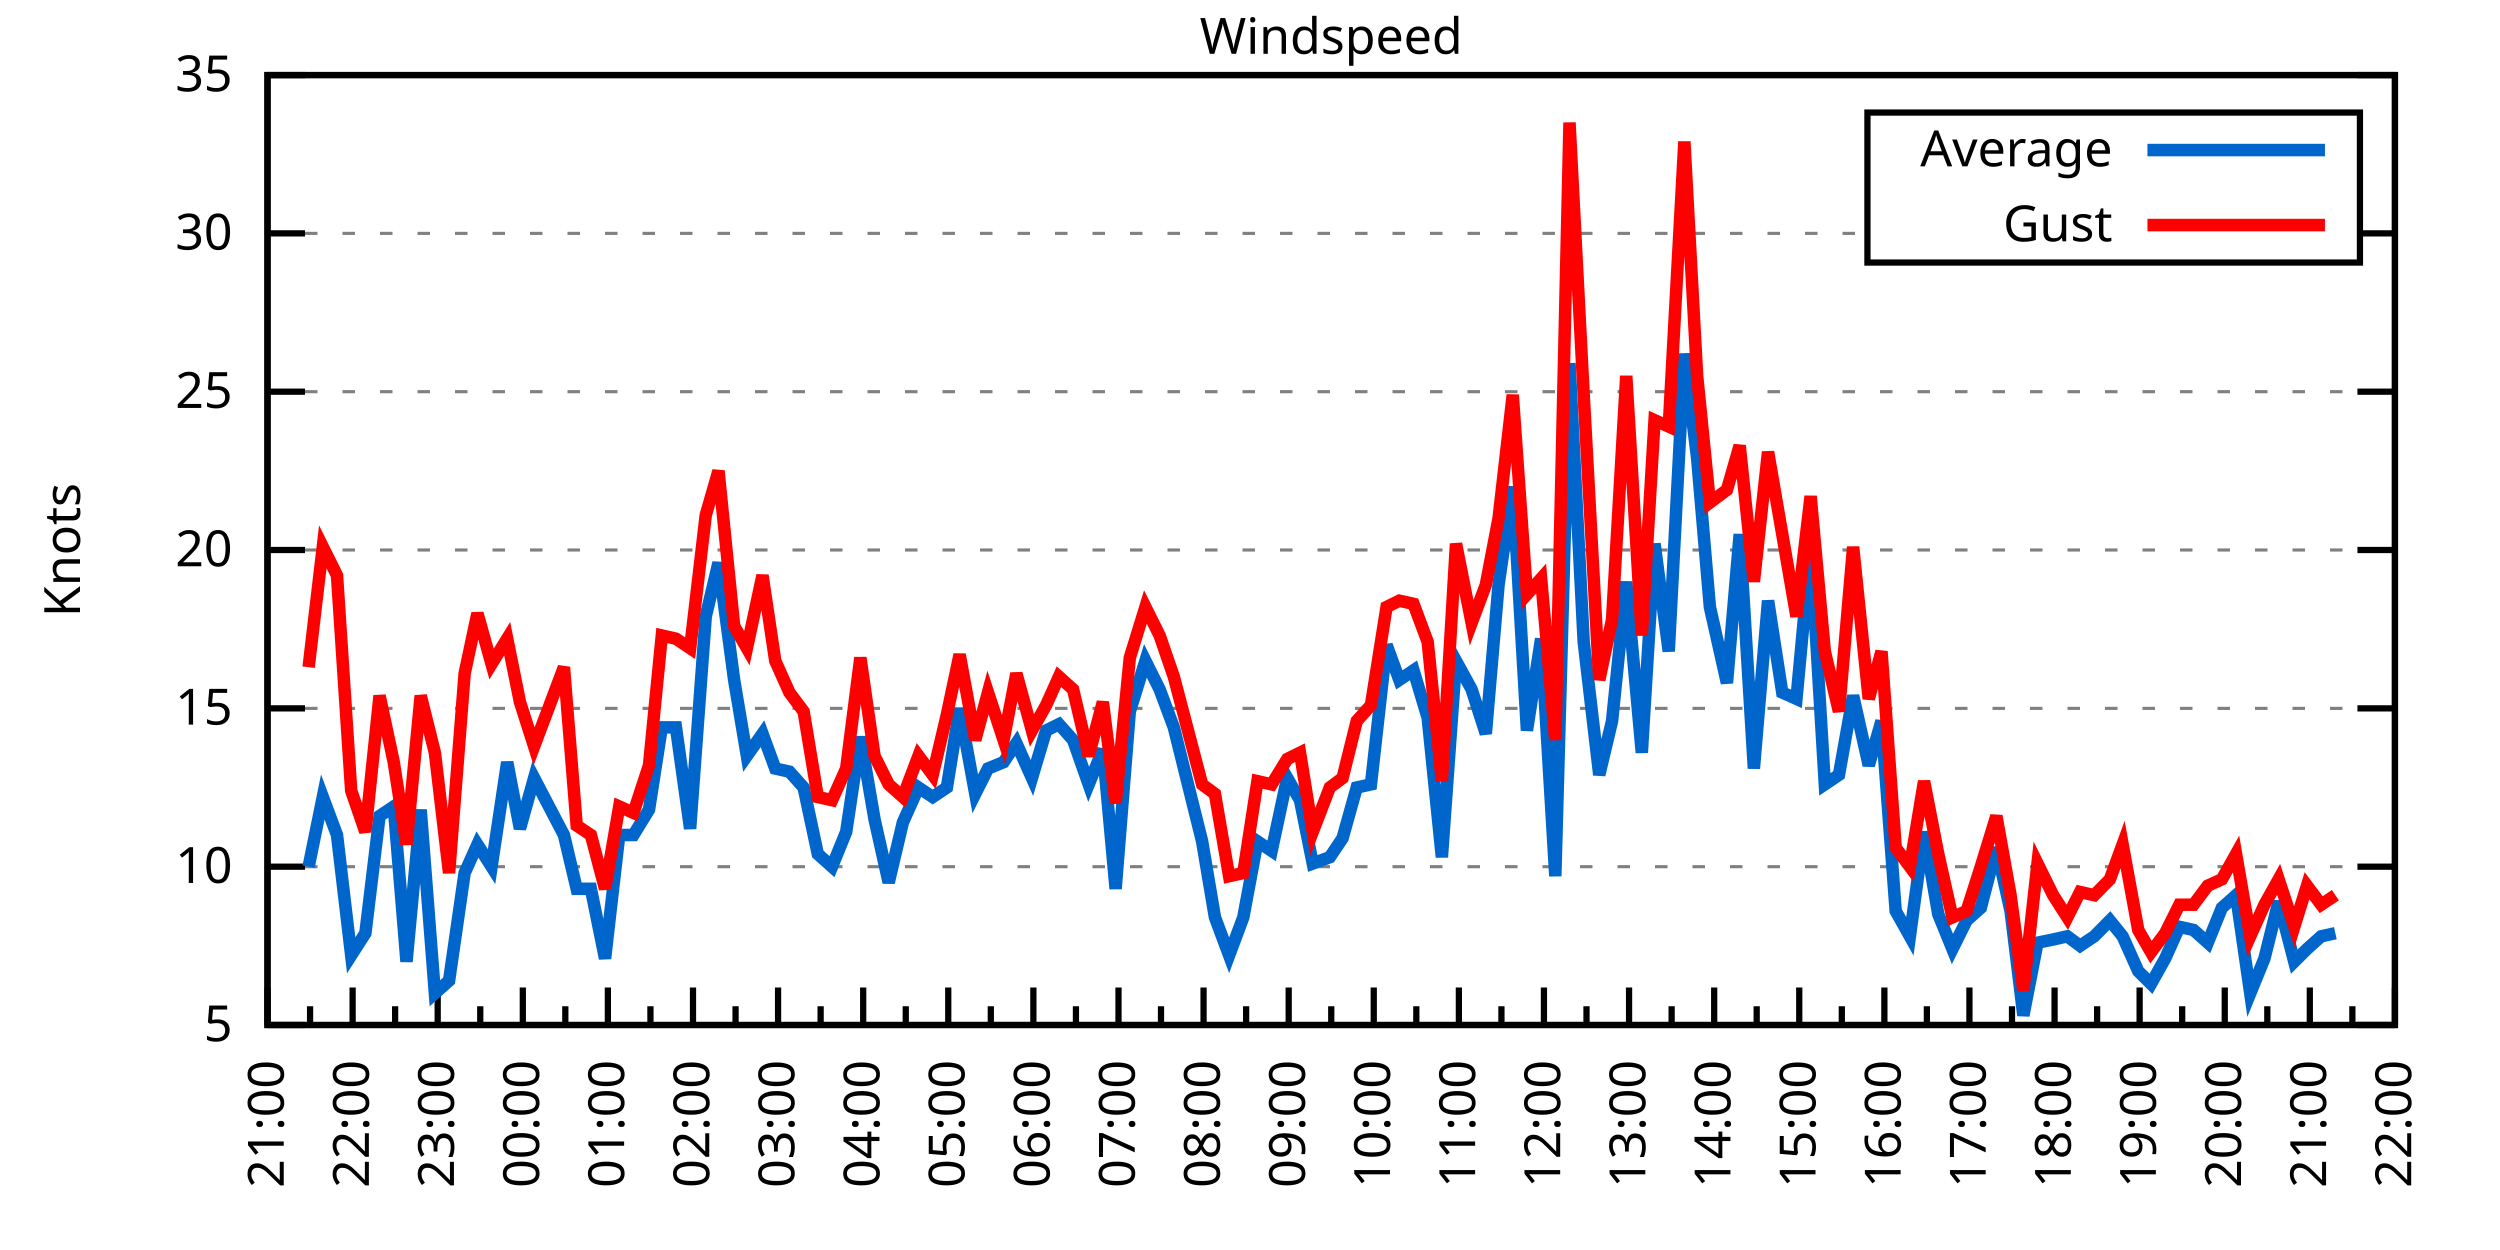
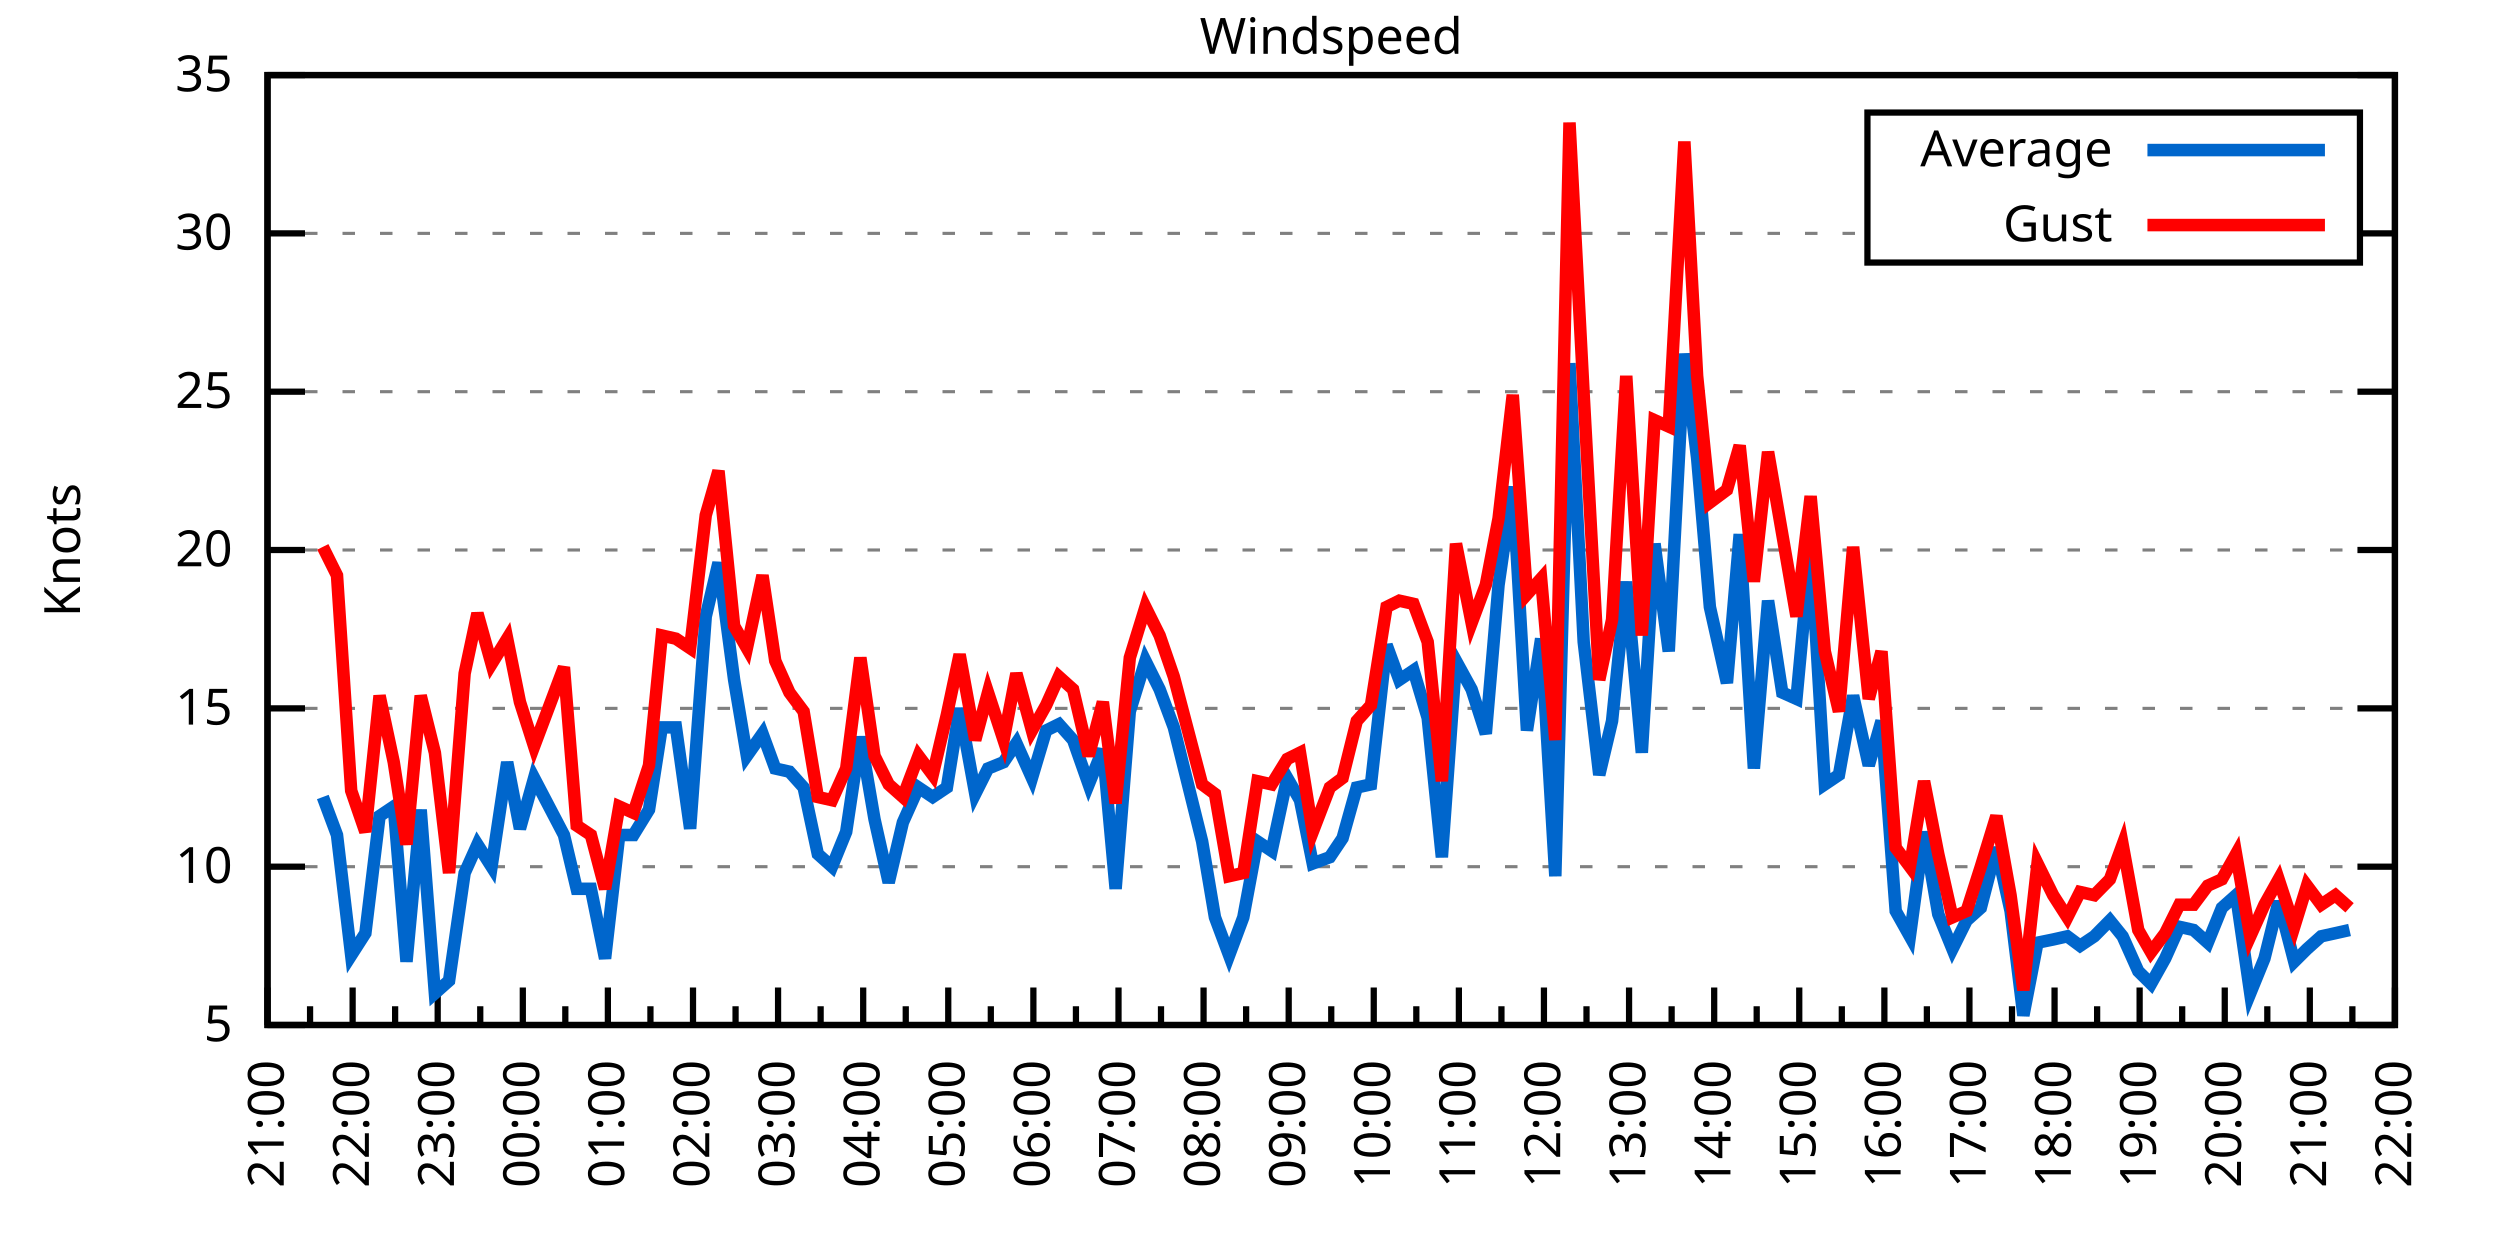
<svg xmlns="http://www.w3.org/2000/svg" xmlns:xlink="http://www.w3.org/1999/xlink" width="400" height="200" viewBox="0 0 400 200">
  <g id="gnuplot_canvas">
    <rect x="0" y="0" width="400" height="200" fill="none" />
    <defs>
      <circle id="gpDot" r="0.5" stroke-width="0.5" stroke="currentColor" />
      <path id="gpPt0" stroke-width="0.333" stroke="currentColor" d="M-1,0 h2 M0,-1 v2" />
      <path id="gpPt1" stroke-width="0.333" stroke="currentColor" d="M-1,-1 L1,1 M1,-1 L-1,1" />
      <path id="gpPt2" stroke-width="0.333" stroke="currentColor" d="M-1,0 L1,0 M0,-1 L0,1 M-1,-1 L1,1 M-1,1 L1,-1" />
      <rect id="gpPt3" stroke-width="0.333" stroke="currentColor" x="-1" y="-1" width="2" height="2" />
      <rect id="gpPt4" stroke-width="0.333" stroke="currentColor" fill="currentColor" x="-1" y="-1" width="2" height="2" />
      <circle id="gpPt5" stroke-width="0.333" stroke="currentColor" cx="0" cy="0" r="1" />
      <use xlink:href="#gpPt5" id="gpPt6" fill="currentColor" stroke="none" />
      <path id="gpPt7" stroke-width="0.333" stroke="currentColor" d="M0,-1.33 L-1.33,0.67 L1.33,0.67 z" />
      <use xlink:href="#gpPt7" id="gpPt8" fill="currentColor" stroke="none" />
      <use xlink:href="#gpPt7" id="gpPt9" stroke="currentColor" transform="rotate(180)" />
      <use xlink:href="#gpPt9" id="gpPt10" fill="currentColor" stroke="none" />
      <use xlink:href="#gpPt3" id="gpPt11" stroke="currentColor" transform="rotate(45)" />
      <use xlink:href="#gpPt11" id="gpPt12" fill="currentColor" stroke="none" />
      <path id="gpPt13" stroke-width="0.333" stroke="currentColor" d="M0,1.330 L1.265,0.411 L0.782,-1.067 L-0.782,-1.076 L-1.265,0.411 z" />
      <use xlink:href="#gpPt13" id="gpPt14" fill="currentColor" stroke="none" />
      <filter id="textbox" filterUnits="objectBoundingBox" x="0" y="0" height="1" width="1">
        <feFlood flood-color="white" flood-opacity="1" result="bgnd" />
        <feComposite in="SourceGraphic" in2="bgnd" operator="atop" />
      </filter>
      <filter id="greybox" filterUnits="objectBoundingBox" x="0" y="0" height="1" width="1">
        <feFlood flood-color="lightgrey" flood-opacity="1" result="grey" />
        <feComposite in="SourceGraphic" in2="grey" operator="atop" />
      </filter>
    </defs>
    <g fill="none" color="white" stroke="currentColor" stroke-width="1.00" stroke-linecap="butt" stroke-linejoin="miter">
</g>
    <g fill="none" color="black" stroke="currentColor" stroke-width="1.00" stroke-linecap="butt" stroke-linejoin="miter">
      <g stroke="none" shape-rendering="crispEdges">
        <polygon fill="rgb(255, 255, 255)" points="42.80,164.00 383.18,164.00 383.18,12.02 42.80,12.02 " />
      </g>
    </g>
    <g fill="none" color="black" stroke="currentColor" stroke-width="1.00" stroke-linecap="butt" stroke-linejoin="miter">
</g>
    <g fill="none" color="black" stroke="black" stroke-width="0.50" stroke-linecap="butt" stroke-linejoin="miter">
</g>
    <g fill="none" color="gray" stroke="currentColor" stroke-width="0.50" stroke-linecap="butt" stroke-linejoin="miter">
      <path stroke="gray" stroke-dasharray="2,4" class="gridline" d="M42.80,164.00 L383.19,164.00  " />
    </g>
    <g fill="none" color="gray" stroke="gray" stroke-width="1.00" stroke-linecap="butt" stroke-linejoin="miter">
</g>
    <g fill="none" color="black" stroke="currentColor" stroke-width="1.00" stroke-linecap="butt" stroke-linejoin="miter">
      <path stroke="black" d="M42.80,164.00 L48.80,164.00 M383.19,164.00 L377.19,164.00  " />
      <g transform="translate(37.20,166.60)" stroke="none" fill="black" font-family="Sans" font-size="8.00" text-anchor="end">
        <text>
          <tspan font-family="Sans"> 5</tspan>
        </text>
      </g>
    </g>
    <g fill="none" color="black" stroke="currentColor" stroke-width="1.00" stroke-linecap="butt" stroke-linejoin="miter">
</g>
    <g fill="none" color="black" stroke="black" stroke-width="0.50" stroke-linecap="butt" stroke-linejoin="miter">
</g>
    <g fill="none" color="gray" stroke="currentColor" stroke-width="0.50" stroke-linecap="butt" stroke-linejoin="miter">
      <path stroke="gray" stroke-dasharray="2,4" class="gridline" d="M42.80,138.67 L383.19,138.67  " />
    </g>
    <g fill="none" color="gray" stroke="gray" stroke-width="1.00" stroke-linecap="butt" stroke-linejoin="miter">
</g>
    <g fill="none" color="black" stroke="currentColor" stroke-width="1.00" stroke-linecap="butt" stroke-linejoin="miter">
      <path stroke="black" d="M42.80,138.67 L48.80,138.67 M383.19,138.67 L377.19,138.67  " />
      <g transform="translate(37.20,141.27)" stroke="none" fill="black" font-family="Sans" font-size="8.00" text-anchor="end">
        <text>
          <tspan font-family="Sans"> 10</tspan>
        </text>
      </g>
    </g>
    <g fill="none" color="black" stroke="currentColor" stroke-width="1.00" stroke-linecap="butt" stroke-linejoin="miter">
</g>
    <g fill="none" color="black" stroke="black" stroke-width="0.50" stroke-linecap="butt" stroke-linejoin="miter">
</g>
    <g fill="none" color="gray" stroke="currentColor" stroke-width="0.50" stroke-linecap="butt" stroke-linejoin="miter">
      <path stroke="gray" stroke-dasharray="2,4" class="gridline" d="M42.80,113.34 L383.19,113.34  " />
    </g>
    <g fill="none" color="gray" stroke="gray" stroke-width="1.00" stroke-linecap="butt" stroke-linejoin="miter">
</g>
    <g fill="none" color="black" stroke="currentColor" stroke-width="1.00" stroke-linecap="butt" stroke-linejoin="miter">
      <path stroke="black" d="M42.80,113.34 L48.80,113.34 M383.19,113.34 L377.19,113.34  " />
      <g transform="translate(37.20,115.94)" stroke="none" fill="black" font-family="Sans" font-size="8.00" text-anchor="end">
        <text>
          <tspan font-family="Sans"> 15</tspan>
        </text>
      </g>
    </g>
    <g fill="none" color="black" stroke="currentColor" stroke-width="1.00" stroke-linecap="butt" stroke-linejoin="miter">
</g>
    <g fill="none" color="black" stroke="black" stroke-width="0.50" stroke-linecap="butt" stroke-linejoin="miter">
</g>
    <g fill="none" color="gray" stroke="currentColor" stroke-width="0.50" stroke-linecap="butt" stroke-linejoin="miter">
      <path stroke="gray" stroke-dasharray="2,4" class="gridline" d="M42.80,88.00 L383.19,88.00  " />
    </g>
    <g fill="none" color="gray" stroke="gray" stroke-width="1.00" stroke-linecap="butt" stroke-linejoin="miter">
</g>
    <g fill="none" color="black" stroke="currentColor" stroke-width="1.00" stroke-linecap="butt" stroke-linejoin="miter">
      <path stroke="black" d="M42.80,88.00 L48.80,88.00 M383.19,88.00 L377.19,88.00  " />
      <g transform="translate(37.20,90.60)" stroke="none" fill="black" font-family="Sans" font-size="8.00" text-anchor="end">
        <text>
          <tspan font-family="Sans"> 20</tspan>
        </text>
      </g>
    </g>
    <g fill="none" color="black" stroke="currentColor" stroke-width="1.00" stroke-linecap="butt" stroke-linejoin="miter">
</g>
    <g fill="none" color="black" stroke="black" stroke-width="0.50" stroke-linecap="butt" stroke-linejoin="miter">
</g>
    <g fill="none" color="gray" stroke="currentColor" stroke-width="0.50" stroke-linecap="butt" stroke-linejoin="miter">
      <path stroke="gray" stroke-dasharray="2,4" class="gridline" d="M42.80,62.67 L383.19,62.67  " />
    </g>
    <g fill="none" color="gray" stroke="gray" stroke-width="1.00" stroke-linecap="butt" stroke-linejoin="miter">
</g>
    <g fill="none" color="black" stroke="currentColor" stroke-width="1.00" stroke-linecap="butt" stroke-linejoin="miter">
      <path stroke="black" d="M42.80,62.67 L48.80,62.67 M383.19,62.67 L377.19,62.67  " />
      <g transform="translate(37.20,65.27)" stroke="none" fill="black" font-family="Sans" font-size="8.00" text-anchor="end">
        <text>
          <tspan font-family="Sans"> 25</tspan>
        </text>
      </g>
    </g>
    <g fill="none" color="black" stroke="currentColor" stroke-width="1.00" stroke-linecap="butt" stroke-linejoin="miter">
</g>
    <g fill="none" color="black" stroke="black" stroke-width="0.50" stroke-linecap="butt" stroke-linejoin="miter">
</g>
    <g fill="none" color="gray" stroke="currentColor" stroke-width="0.50" stroke-linecap="butt" stroke-linejoin="miter">
      <path stroke="gray" stroke-dasharray="2,4" class="gridline" d="M42.80,37.34 L298.79,37.34 M377.59,37.34 L383.19,37.34  " />
    </g>
    <g fill="none" color="gray" stroke="gray" stroke-width="1.00" stroke-linecap="butt" stroke-linejoin="miter">
</g>
    <g fill="none" color="black" stroke="currentColor" stroke-width="1.00" stroke-linecap="butt" stroke-linejoin="miter">
      <path stroke="black" d="M42.80,37.34 L48.80,37.34 M383.19,37.34 L377.19,37.34  " />
      <g transform="translate(37.20,39.94)" stroke="none" fill="black" font-family="Sans" font-size="8.00" text-anchor="end">
        <text>
          <tspan font-family="Sans"> 30</tspan>
        </text>
      </g>
    </g>
    <g fill="none" color="black" stroke="currentColor" stroke-width="1.00" stroke-linecap="butt" stroke-linejoin="miter">
</g>
    <g fill="none" color="black" stroke="black" stroke-width="0.50" stroke-linecap="butt" stroke-linejoin="miter">
</g>
    <g fill="none" color="gray" stroke="currentColor" stroke-width="0.50" stroke-linecap="butt" stroke-linejoin="miter">
      <path stroke="gray" stroke-dasharray="2,4" class="gridline" d="M42.80,12.01 L383.19,12.01  " />
    </g>
    <g fill="none" color="gray" stroke="gray" stroke-width="1.00" stroke-linecap="butt" stroke-linejoin="miter">
</g>
    <g fill="none" color="black" stroke="currentColor" stroke-width="1.00" stroke-linecap="butt" stroke-linejoin="miter">
      <path stroke="black" d="M42.80,12.01 L48.80,12.01 M383.19,12.01 L377.19,12.01  " />
      <g transform="translate(37.20,14.61)" stroke="none" fill="black" font-family="Sans" font-size="8.00" text-anchor="end">
        <text>
          <tspan font-family="Sans"> 35</tspan>
        </text>
      </g>
    </g>
    <g fill="none" color="black" stroke="currentColor" stroke-width="1.00" stroke-linecap="butt" stroke-linejoin="miter">
      <path stroke="black" d="M42.80,164.00 L42.80,158.00  " />
      <g transform="translate(45.40,169.60) rotate(270)" stroke="none" fill="black" font-family="Sans" font-size="8.00" text-anchor="end">
        <text>
          <tspan font-family="Sans">21:00</tspan>
        </text>
      </g>
    </g>
    <g fill="none" color="black" stroke="currentColor" stroke-width="1.00" stroke-linecap="butt" stroke-linejoin="miter">
      <path stroke="black" d="M49.61,164.00 L49.61,161.00 M56.42,164.00 L56.42,158.00  " />
      <g transform="translate(59.02,169.60) rotate(270)" stroke="none" fill="black" font-family="Sans" font-size="8.00" text-anchor="end">
        <text>
          <tspan font-family="Sans">22:00</tspan>
        </text>
      </g>
    </g>
    <g fill="none" color="black" stroke="currentColor" stroke-width="1.00" stroke-linecap="butt" stroke-linejoin="miter">
      <path stroke="black" d="M63.22,164.00 L63.22,161.00 M70.03,164.00 L70.03,158.00  " />
      <g transform="translate(72.63,169.60) rotate(270)" stroke="none" fill="black" font-family="Sans" font-size="8.00" text-anchor="end">
        <text>
          <tspan font-family="Sans">23:00</tspan>
        </text>
      </g>
    </g>
    <g fill="none" color="black" stroke="currentColor" stroke-width="1.00" stroke-linecap="butt" stroke-linejoin="miter">
      <path stroke="black" d="M76.84,164.00 L76.84,161.00 M83.65,164.00 L83.65,158.00  " />
      <g transform="translate(86.25,169.60) rotate(270)" stroke="none" fill="black" font-family="Sans" font-size="8.00" text-anchor="end">
        <text>
          <tspan font-family="Sans">00:00</tspan>
        </text>
      </g>
    </g>
    <g fill="none" color="black" stroke="currentColor" stroke-width="1.00" stroke-linecap="butt" stroke-linejoin="miter">
      <path stroke="black" d="M90.45,164.00 L90.45,161.00 M97.26,164.00 L97.26,158.00  " />
      <g transform="translate(99.86,169.60) rotate(270)" stroke="none" fill="black" font-family="Sans" font-size="8.00" text-anchor="end">
        <text>
          <tspan font-family="Sans">01:00</tspan>
        </text>
      </g>
    </g>
    <g fill="none" color="black" stroke="currentColor" stroke-width="1.00" stroke-linecap="butt" stroke-linejoin="miter">
      <path stroke="black" d="M104.07,164.00 L104.07,161.00 M110.88,164.00 L110.88,158.00  " />
      <g transform="translate(113.48,169.60) rotate(270)" stroke="none" fill="black" font-family="Sans" font-size="8.00" text-anchor="end">
        <text>
          <tspan font-family="Sans">02:00</tspan>
        </text>
      </g>
    </g>
    <g fill="none" color="black" stroke="currentColor" stroke-width="1.00" stroke-linecap="butt" stroke-linejoin="miter">
      <path stroke="black" d="M117.69,164.00 L117.69,161.00 M124.49,164.00 L124.49,158.00  " />
      <g transform="translate(127.09,169.60) rotate(270)" stroke="none" fill="black" font-family="Sans" font-size="8.00" text-anchor="end">
        <text>
          <tspan font-family="Sans">03:00</tspan>
        </text>
      </g>
    </g>
    <g fill="none" color="black" stroke="currentColor" stroke-width="1.00" stroke-linecap="butt" stroke-linejoin="miter">
      <path stroke="black" d="M131.30,164.00 L131.30,161.00 M138.11,164.00 L138.11,158.00  " />
      <g transform="translate(140.71,169.60) rotate(270)" stroke="none" fill="black" font-family="Sans" font-size="8.00" text-anchor="end">
        <text>
          <tspan font-family="Sans">04:00</tspan>
        </text>
      </g>
    </g>
    <g fill="none" color="black" stroke="currentColor" stroke-width="1.00" stroke-linecap="butt" stroke-linejoin="miter">
      <path stroke="black" d="M144.92,164.00 L144.92,161.00 M151.72,164.00 L151.72,158.00  " />
      <g transform="translate(154.32,169.60) rotate(270)" stroke="none" fill="black" font-family="Sans" font-size="8.00" text-anchor="end">
        <text>
          <tspan font-family="Sans">05:00</tspan>
        </text>
      </g>
    </g>
    <g fill="none" color="black" stroke="currentColor" stroke-width="1.00" stroke-linecap="butt" stroke-linejoin="miter">
      <path stroke="black" d="M158.53,164.00 L158.53,161.00 M165.34,164.00 L165.34,158.00  " />
      <g transform="translate(167.94,169.60) rotate(270)" stroke="none" fill="black" font-family="Sans" font-size="8.00" text-anchor="end">
        <text>
          <tspan font-family="Sans">06:00</tspan>
        </text>
      </g>
    </g>
    <g fill="none" color="black" stroke="currentColor" stroke-width="1.00" stroke-linecap="butt" stroke-linejoin="miter">
      <path stroke="black" d="M172.15,164.00 L172.15,161.00 M178.96,164.00 L178.96,158.00  " />
      <g transform="translate(181.56,169.60) rotate(270)" stroke="none" fill="black" font-family="Sans" font-size="8.00" text-anchor="end">
        <text>
          <tspan font-family="Sans">07:00</tspan>
        </text>
      </g>
    </g>
    <g fill="none" color="black" stroke="currentColor" stroke-width="1.00" stroke-linecap="butt" stroke-linejoin="miter">
      <path stroke="black" d="M185.76,164.00 L185.76,161.00 M192.57,164.00 L192.57,158.00  " />
      <g transform="translate(195.17,169.60) rotate(270)" stroke="none" fill="black" font-family="Sans" font-size="8.00" text-anchor="end">
        <text>
          <tspan font-family="Sans">08:00</tspan>
        </text>
      </g>
    </g>
    <g fill="none" color="black" stroke="currentColor" stroke-width="1.00" stroke-linecap="butt" stroke-linejoin="miter">
      <path stroke="black" d="M199.38,164.00 L199.38,161.00 M206.19,164.00 L206.19,158.00  " />
      <g transform="translate(208.79,169.60) rotate(270)" stroke="none" fill="black" font-family="Sans" font-size="8.00" text-anchor="end">
        <text>
          <tspan font-family="Sans">09:00</tspan>
        </text>
      </g>
    </g>
    <g fill="none" color="black" stroke="currentColor" stroke-width="1.00" stroke-linecap="butt" stroke-linejoin="miter">
      <path stroke="black" d="M213.00,164.00 L213.00,161.00 M219.80,164.00 L219.80,158.00  " />
      <g transform="translate(222.40,169.60) rotate(270)" stroke="none" fill="black" font-family="Sans" font-size="8.00" text-anchor="end">
        <text>
          <tspan font-family="Sans">10:00</tspan>
        </text>
      </g>
    </g>
    <g fill="none" color="black" stroke="currentColor" stroke-width="1.00" stroke-linecap="butt" stroke-linejoin="miter">
      <path stroke="black" d="M226.61,164.00 L226.61,161.00 M233.42,164.00 L233.42,158.00  " />
      <g transform="translate(236.02,169.60) rotate(270)" stroke="none" fill="black" font-family="Sans" font-size="8.00" text-anchor="end">
        <text>
          <tspan font-family="Sans">11:00</tspan>
        </text>
      </g>
    </g>
    <g fill="none" color="black" stroke="currentColor" stroke-width="1.00" stroke-linecap="butt" stroke-linejoin="miter">
      <path stroke="black" d="M240.23,164.00 L240.23,161.00 M247.03,164.00 L247.03,158.00  " />
      <g transform="translate(249.63,169.60) rotate(270)" stroke="none" fill="black" font-family="Sans" font-size="8.00" text-anchor="end">
        <text>
          <tspan font-family="Sans">12:00</tspan>
        </text>
      </g>
    </g>
    <g fill="none" color="black" stroke="currentColor" stroke-width="1.00" stroke-linecap="butt" stroke-linejoin="miter">
      <path stroke="black" d="M253.84,164.00 L253.84,161.00 M260.65,164.00 L260.65,158.00  " />
      <g transform="translate(263.25,169.60) rotate(270)" stroke="none" fill="black" font-family="Sans" font-size="8.00" text-anchor="end">
        <text>
          <tspan font-family="Sans">13:00</tspan>
        </text>
      </g>
    </g>
    <g fill="none" color="black" stroke="currentColor" stroke-width="1.00" stroke-linecap="butt" stroke-linejoin="miter">
      <path stroke="black" d="M267.46,164.00 L267.46,161.00 M274.27,164.00 L274.27,158.00  " />
      <g transform="translate(276.87,169.60) rotate(270)" stroke="none" fill="black" font-family="Sans" font-size="8.00" text-anchor="end">
        <text>
          <tspan font-family="Sans">14:00</tspan>
        </text>
      </g>
    </g>
    <g fill="none" color="black" stroke="currentColor" stroke-width="1.00" stroke-linecap="butt" stroke-linejoin="miter">
      <path stroke="black" d="M281.07,164.00 L281.07,161.00 M287.88,164.00 L287.88,158.00  " />
      <g transform="translate(290.48,169.60) rotate(270)" stroke="none" fill="black" font-family="Sans" font-size="8.00" text-anchor="end">
        <text>
          <tspan font-family="Sans">15:00</tspan>
        </text>
      </g>
    </g>
    <g fill="none" color="black" stroke="currentColor" stroke-width="1.00" stroke-linecap="butt" stroke-linejoin="miter">
      <path stroke="black" d="M294.69,164.00 L294.69,161.00 M301.50,164.00 L301.50,158.00  " />
      <g transform="translate(304.10,169.60) rotate(270)" stroke="none" fill="black" font-family="Sans" font-size="8.00" text-anchor="end">
        <text>
          <tspan font-family="Sans">16:00</tspan>
        </text>
      </g>
    </g>
    <g fill="none" color="black" stroke="currentColor" stroke-width="1.00" stroke-linecap="butt" stroke-linejoin="miter">
      <path stroke="black" d="M308.30,164.00 L308.30,161.00 M315.11,164.00 L315.11,158.00  " />
      <g transform="translate(317.71,169.60) rotate(270)" stroke="none" fill="black" font-family="Sans" font-size="8.00" text-anchor="end">
        <text>
          <tspan font-family="Sans">17:00</tspan>
        </text>
      </g>
    </g>
    <g fill="none" color="black" stroke="currentColor" stroke-width="1.00" stroke-linecap="butt" stroke-linejoin="miter">
      <path stroke="black" d="M321.92,164.00 L321.92,161.00 M328.73,164.00 L328.73,158.00  " />
      <g transform="translate(331.33,169.60) rotate(270)" stroke="none" fill="black" font-family="Sans" font-size="8.00" text-anchor="end">
        <text>
          <tspan font-family="Sans">18:00</tspan>
        </text>
      </g>
    </g>
    <g fill="none" color="black" stroke="currentColor" stroke-width="1.00" stroke-linecap="butt" stroke-linejoin="miter">
      <path stroke="black" d="M335.54,164.00 L335.54,161.00 M342.34,164.00 L342.34,158.00  " />
      <g transform="translate(344.94,169.60) rotate(270)" stroke="none" fill="black" font-family="Sans" font-size="8.00" text-anchor="end">
        <text>
          <tspan font-family="Sans">19:00</tspan>
        </text>
      </g>
    </g>
    <g fill="none" color="black" stroke="currentColor" stroke-width="1.00" stroke-linecap="butt" stroke-linejoin="miter">
      <path stroke="black" d="M349.15,164.00 L349.15,161.00 M355.96,164.00 L355.96,158.00  " />
      <g transform="translate(358.56,169.60) rotate(270)" stroke="none" fill="black" font-family="Sans" font-size="8.00" text-anchor="end">
        <text>
          <tspan font-family="Sans">20:00</tspan>
        </text>
      </g>
    </g>
    <g fill="none" color="black" stroke="currentColor" stroke-width="1.00" stroke-linecap="butt" stroke-linejoin="miter">
      <path stroke="black" d="M362.77,164.00 L362.77,161.00 M369.57,164.00 L369.57,158.00  " />
      <g transform="translate(372.17,169.60) rotate(270)" stroke="none" fill="black" font-family="Sans" font-size="8.00" text-anchor="end">
        <text>
          <tspan font-family="Sans">21:00</tspan>
        </text>
      </g>
    </g>
    <g fill="none" color="black" stroke="currentColor" stroke-width="1.00" stroke-linecap="butt" stroke-linejoin="miter">
      <path stroke="black" d="M376.38,164.00 L376.38,161.00 M383.19,164.00 L383.19,158.00  " />
      <g transform="translate(385.79,169.60) rotate(270)" stroke="none" fill="black" font-family="Sans" font-size="8.00" text-anchor="end">
        <text>
          <tspan font-family="Sans">22:00</tspan>
        </text>
      </g>
    </g>
    <g fill="none" color="black" stroke="currentColor" stroke-width="1.00" stroke-linecap="butt" stroke-linejoin="miter">
</g>
    <g fill="none" color="black" stroke="currentColor" stroke-width="1.00" stroke-linecap="butt" stroke-linejoin="miter">
      <path stroke="black" d="M42.80,12.01 L42.80,164.00 L383.19,164.00 L383.19,12.01 L42.80,12.01 Z  " />
    </g>
    <g fill="none" color="black" stroke="currentColor" stroke-width="1.00" stroke-linecap="butt" stroke-linejoin="miter">
      <g transform="translate(12.80,88.01) rotate(270)" stroke="none" fill="black" font-family="Sans" font-size="8.00" text-anchor="middle">
        <text>
          <tspan font-family="Sans">Knots</tspan>
        </text>
      </g>
    </g>
    <g fill="none" color="black" stroke="currentColor" stroke-width="1.00" stroke-linecap="butt" stroke-linejoin="miter">
</g>
    <g fill="none" color="black" stroke="currentColor" stroke-width="1.00" stroke-linecap="butt" stroke-linejoin="miter">
      <path stroke="black" d="M298.79,42.01 L298.79,18.01 L377.59,18.01 L377.59,42.01 L298.79,42.01 Z  " />
    </g>
    <g id="Windspeed_plot_1">
      <g fill="none" color="white" stroke="black" stroke-width="2.00" stroke-linecap="butt" stroke-linejoin="miter">
</g>
      <g fill="none" color="black" stroke="currentColor" stroke-width="2.00" stroke-linecap="butt" stroke-linejoin="miter">
        <g transform="translate(337.99,26.61)" stroke="none" fill="black" font-family="Sans" font-size="8.00" text-anchor="end">
          <text>
            <tspan font-family="Sans">Average</tspan>
          </text>
        </g>
      </g>
      <g fill="none" color="black" stroke="currentColor" stroke-width="2.00" stroke-linecap="butt" stroke-linejoin="miter">
-         <path stroke="rgb(  0, 102, 204)" d="M343.59,24.01 L371.99,24.01 M49.38,138.67 L51.65,127.52 L53.92,133.60 L56.19,152.85 L58.46,149.31 L60.73,130.56   L63.00,129.04 L65.04,153.87 L67.31,129.55 L69.58,158.93 L71.85,156.91 L74.34,139.68 L76.39,135.12 L78.65,138.67   L81.15,121.95 L83.19,132.59 L85.46,124.48 L90.23,133.60 L92.27,142.21 L94.54,142.21 L96.81,153.36 L99.08,133.60   L101.35,133.60 L103.84,129.55 L105.89,116.38 L108.15,116.38 L110.42,132.59 L112.92,98.64 L114.96,90.03 L117.46,108.78   L119.50,120.94 L122.00,117.39 L124.04,122.96 L126.31,123.47 L128.58,126.00 L130.85,136.64 L133.12,138.67 L135.39,133.10   L137.66,117.90 L139.92,131.07 L142.19,141.20 L144.46,131.58 L146.96,126.00 L149.23,127.52 L151.50,126.00 L153.54,113.34   L156.04,127.02 L158.08,122.96 L160.57,121.95 L162.62,118.91 L165.11,124.48 L167.38,116.88 L169.43,115.87 L171.69,118.40   L174.19,125.50 L176.46,119.92 L178.50,142.21 L180.77,113.84 L183.27,105.74 L185.54,110.30 L187.81,116.38 L192.34,134.62   L194.39,146.77 L196.66,152.85 L198.93,146.77 L201.19,134.62 L203.46,136.14 L205.96,124.48 L208.00,128.03 L210.04,138.16   L212.77,137.15 L214.81,134.11 L217.08,126.00 L219.35,125.50 L221.85,103.20 L223.89,108.78 L226.16,107.26 L228.43,114.86   L230.70,137.15 L232.96,105.74 L235.46,110.30 L237.73,117.39 L239.77,93.58 L242.04,77.87 L244.31,116.88 L246.58,102.19   L248.85,140.19 L251.12,58.11 L253.39,102.70 L255.88,123.98 L257.93,115.36 L260.20,93.07 L262.69,120.43 L264.73,86.99   L267.00,104.22 L269.50,56.59 L271.54,73.31 L273.58,97.12 L276.31,109.28 L278.35,85.47 L280.62,122.96 L282.89,96.11   L285.16,110.80 L287.43,111.82 L289.70,87.50 L291.97,125.50 L294.23,123.98 L296.50,111.31 L299.00,122.46 L301.04,115.36   L303.31,145.76 L305.58,149.81 L307.85,133.10 L310.12,146.27 L312.39,151.84 L314.66,147.28 L316.93,145.25 L319.42,135.63   L321.69,145.76 L323.74,162.48 L326.00,150.83 L328.50,150.32 L330.77,149.81 L332.81,151.33 L335.08,149.81 L337.58,147.28   L339.62,149.81 L342.12,155.39 L344.16,157.41 L346.43,153.36 L348.70,148.29 L350.97,148.80 L353.24,150.83 L355.50,145.25   L357.77,143.23 L360.04,158.93 L362.31,153.36 L364.58,144.24 L367.08,153.87 L369.12,151.84 L371.39,149.81 L373.66,149.31    " />
+         <path stroke="rgb(  0, 102, 204)" d="M343.59,24.01 L371.99,24.01 M51.65,127.52 L53.92,133.60 L56.19,152.85 L58.46,149.31 L60.73,130.56 L63.00,129.04   L65.04,153.87 L67.31,129.55 L69.58,158.93 L71.85,156.91 L74.34,139.68 L76.39,135.12 L78.65,138.67 L81.15,121.95   L83.19,132.59 L85.46,124.48 L90.23,133.60 L92.27,142.21 L94.54,142.21 L96.81,153.36 L99.08,133.60 L101.35,133.60   L103.84,129.55 L105.89,116.38 L108.15,116.38 L110.42,132.59 L112.92,98.64 L114.96,90.03 L117.46,108.78 L119.50,120.94   L122.00,117.39 L124.04,122.96 L126.31,123.47 L128.58,126.00 L130.85,136.64 L133.12,138.67 L135.39,133.10 L137.66,117.90   L139.92,131.07 L142.19,141.20 L144.46,131.58 L146.96,126.00 L149.23,127.52 L151.50,126.00 L153.54,113.34 L156.04,127.02   L158.08,122.96 L160.57,121.95 L162.62,118.91 L165.11,124.48 L167.38,116.88 L169.43,115.87 L171.69,118.40 L174.19,125.50   L176.46,119.92 L178.50,142.21 L180.77,113.84 L183.27,105.74 L185.54,110.30 L187.81,116.38 L192.34,134.62 L194.39,146.77   L196.66,152.85 L198.93,146.77 L201.19,134.62 L203.46,136.14 L205.96,124.48 L208.00,128.03 L210.04,138.16 L212.77,137.15   L214.81,134.11 L217.08,126.00 L219.35,125.50 L221.85,103.20 L223.89,108.78 L226.16,107.26 L228.43,114.86 L230.70,137.15   L232.96,105.74 L235.46,110.30 L237.73,117.39 L239.77,93.58 L242.04,77.87 L244.31,116.88 L246.58,102.19 L248.85,140.19   L251.12,58.11 L253.39,102.70 L255.88,123.98 L257.93,115.36 L260.20,93.07 L262.69,120.43 L264.73,86.99 L267.00,104.22   L269.50,56.59 L271.54,73.31 L273.58,97.12 L276.31,109.28 L278.35,85.47 L280.62,122.96 L282.89,96.11 L285.16,110.80   L287.43,111.82 L289.70,87.50 L291.97,125.50 L294.23,123.98 L296.50,111.31 L299.00,122.46 L301.04,115.36 L303.31,145.76   L305.58,149.81 L307.85,133.10 L310.12,146.27 L312.39,151.84 L314.66,147.28 L316.93,145.25 L319.42,135.63 L321.69,145.76   L323.74,162.48 L326.00,150.83 L328.50,150.32 L330.77,149.81 L332.81,151.33 L335.08,149.81 L337.58,147.28 L339.62,149.81   L342.12,155.39 L344.16,157.41 L346.43,153.36 L348.70,148.29 L350.97,148.80 L353.24,150.83 L355.50,145.25 L357.77,143.23   L360.04,158.93 L362.31,153.36 L364.58,144.24 L367.08,153.87 L369.12,151.84 L371.39,149.81 L373.66,149.31 L375.93,148.80    " />
      </g>
    </g>
    <g id="Windspeed_plot_2">
      <g fill="none" color="black" stroke="currentColor" stroke-width="2.00" stroke-linecap="butt" stroke-linejoin="miter">
        <g transform="translate(337.99,38.61)" stroke="none" fill="black" font-family="Sans" font-size="8.00" text-anchor="end">
          <text>
            <tspan font-family="Sans">Gust</tspan>
          </text>
        </g>
      </g>
      <g fill="none" color="black" stroke="currentColor" stroke-width="2.00" stroke-linecap="butt" stroke-linejoin="miter">
-         <path stroke="rgb(255,   0,   0)" d="M343.59,36.01 L371.99,36.01 M49.38,106.75 L51.65,87.50 L53.92,92.06 L56.19,126.51 L58.46,133.10 L60.73,111.31   L63.00,121.95 L65.04,135.12 L67.31,111.31 L69.58,120.43 L71.85,139.68 L74.34,107.76 L76.39,98.14 L78.65,106.24   L81.15,102.19 L83.19,112.32 L85.46,119.42 L90.23,106.75 L92.27,132.08 L94.54,133.60 L96.81,142.21 L99.08,129.04   L101.35,130.06 L103.84,122.46 L105.89,101.68 L108.15,102.19 L110.42,103.71 L112.92,82.43 L114.96,75.34 L117.46,100.16   L119.50,103.71 L122.00,92.06 L124.04,105.74 L126.31,110.80 L128.58,113.84 L130.85,127.52 L133.12,128.03 L135.39,122.96   L137.66,105.23 L139.92,120.94 L142.19,125.50 L144.46,127.52 L146.96,120.94 L149.23,123.98 L151.50,114.35 L153.54,104.72   L156.04,118.40 L158.08,110.80 L160.57,118.40 L162.62,107.76 L165.11,116.88 L167.38,112.83 L169.43,108.27 L171.69,110.30   L174.19,120.94 L176.46,112.32 L178.50,128.54 L180.77,105.23 L183.27,97.12 L185.54,101.68 L187.81,108.27 L192.34,125.50   L194.39,127.02 L196.66,140.19 L198.93,139.68 L201.19,124.99 L203.46,125.50 L205.96,121.44 L208.00,120.43 L210.04,133.10   L212.77,126.00 L214.81,124.48 L217.08,115.36 L219.35,112.83 L221.85,97.12 L223.89,96.11 L226.16,96.62 L228.43,102.70   L230.70,124.99 L232.96,86.99 L235.46,99.66 L237.73,93.58 L239.77,82.94 L242.04,63.18 L244.31,95.10 L246.58,92.56   L248.85,118.40 L251.12,19.61 L253.39,63.18 L255.88,108.78 L257.93,99.15 L260.20,60.14 L262.69,101.68 L264.73,67.23   L267.00,68.25 L269.50,22.65 L271.54,60.14 L273.58,80.41 L276.31,78.38 L278.35,71.29 L280.62,93.07 L282.89,72.30   L285.16,85.47 L287.43,98.64 L289.70,79.39 L291.97,104.22 L294.23,113.84 L296.50,87.50 L299.00,111.82 L301.04,104.22   L303.31,135.63 L305.58,138.67 L307.85,124.99 L310.12,136.64 L312.39,146.77 L314.66,145.76 L316.93,138.67 L319.42,130.56   L321.69,143.23 L323.74,158.43 L326.00,138.16 L328.50,143.23 L330.77,146.77 L332.81,142.72 L335.08,143.23 L337.58,140.69   L339.62,135.12 L342.12,148.80 L344.16,152.35 L346.43,149.31 L348.70,144.75 L350.97,144.75 L353.24,141.71 L355.50,140.69   L357.77,136.64 L360.04,149.81 L362.31,144.75 L364.58,140.69 L367.08,148.29 L369.12,141.71 L371.39,144.75 L373.66,143.23    " />
+         <path stroke="rgb(255,   0,   0)" d="M343.59,36.01 L371.99,36.01 M51.65,87.50 L53.92,92.06 L56.19,126.51 L58.46,133.10 L60.73,111.31 L63.00,121.95   L65.04,135.12 L67.31,111.31 L69.58,120.43 L71.85,139.68 L74.34,107.76 L76.39,98.14 L78.65,106.24 L81.15,102.19   L83.19,112.32 L85.46,119.42 L90.23,106.75 L92.27,132.08 L94.54,133.60 L96.81,142.21 L99.08,129.04 L101.35,130.06   L103.84,122.46 L105.89,101.68 L108.15,102.19 L110.42,103.71 L112.92,82.43 L114.96,75.34 L117.46,100.16 L119.50,103.71   L122.00,92.06 L124.04,105.74 L126.31,110.80 L128.58,113.84 L130.85,127.52 L133.12,128.03 L135.39,122.96 L137.66,105.23   L139.92,120.94 L142.19,125.50 L144.46,127.52 L146.96,120.94 L149.23,123.98 L151.50,114.35 L153.54,104.72 L156.04,118.40   L158.08,110.80 L160.57,118.40 L162.62,107.76 L165.11,116.88 L167.38,112.83 L169.43,108.27 L171.69,110.30 L174.19,120.94   L176.46,112.32 L178.50,128.54 L180.77,105.23 L183.27,97.12 L185.54,101.68 L187.81,108.27 L192.34,125.50 L194.39,127.02   L196.66,140.19 L198.93,139.68 L201.19,124.99 L203.46,125.50 L205.96,121.44 L208.00,120.43 L210.04,133.10 L212.77,126.00   L214.81,124.48 L217.08,115.36 L219.35,112.83 L221.85,97.12 L223.89,96.11 L226.16,96.62 L228.43,102.70 L230.70,124.99   L232.96,86.99 L235.46,99.66 L237.73,93.58 L239.77,82.94 L242.04,63.18 L244.31,95.10 L246.58,92.56 L248.85,118.40   L251.12,19.61 L253.39,63.18 L255.88,108.78 L257.93,99.15 L260.20,60.14 L262.69,101.68 L264.73,67.23 L267.00,68.25   L269.50,22.65 L271.54,60.14 L273.58,80.41 L276.31,78.38 L278.35,71.29 L280.62,93.07 L282.89,72.30 L285.16,85.47   L287.43,98.64 L289.70,79.39 L291.97,104.22 L294.23,113.84 L296.50,87.50 L299.00,111.82 L301.04,104.22 L303.31,135.63   L305.58,138.67 L307.85,124.99 L310.12,136.64 L312.39,146.77 L314.66,145.76 L316.93,138.67 L319.42,130.56 L321.69,143.23   L323.74,158.43 L326.00,138.16 L328.50,143.23 L330.77,146.77 L332.81,142.72 L335.08,143.23 L337.58,140.69 L339.62,135.12   L342.12,148.80 L344.16,152.35 L346.43,149.31 L348.70,144.75 L350.97,144.75 L353.24,141.71 L355.50,140.69 L357.77,136.64   L360.04,149.81 L362.31,144.75 L364.58,140.69 L367.08,148.29 L369.12,141.71 L371.39,144.75 L373.66,143.23 L375.93,145.25    " />
      </g>
    </g>
    <g fill="none" color="black" stroke="currentColor" stroke-width="2.00" stroke-linecap="butt" stroke-linejoin="miter">
</g>
    <g fill="none" color="black" stroke="black" stroke-width="1.00" stroke-linecap="butt" stroke-linejoin="miter">
</g>
    <g fill="none" color="black" stroke="currentColor" stroke-width="1.00" stroke-linecap="butt" stroke-linejoin="miter">
      <path stroke="black" d="M42.80,12.01 L42.80,164.00 L383.19,164.00 L383.19,12.01 L42.80,12.01 Z  " />
    </g>
    <g fill="none" color="black" stroke="currentColor" stroke-width="1.00" stroke-linecap="butt" stroke-linejoin="miter">
      <g transform="translate(212.99,8.61)" stroke="none" fill="black" font-family="Sans" font-size="8.00" text-anchor="middle">
        <text>
          <tspan font-family="Sans">Windspeed</tspan>
        </text>
      </g>
    </g>
    <g fill="none" color="black" stroke="currentColor" stroke-width="1.00" stroke-linecap="butt" stroke-linejoin="miter">
</g>
  </g>
</svg>
